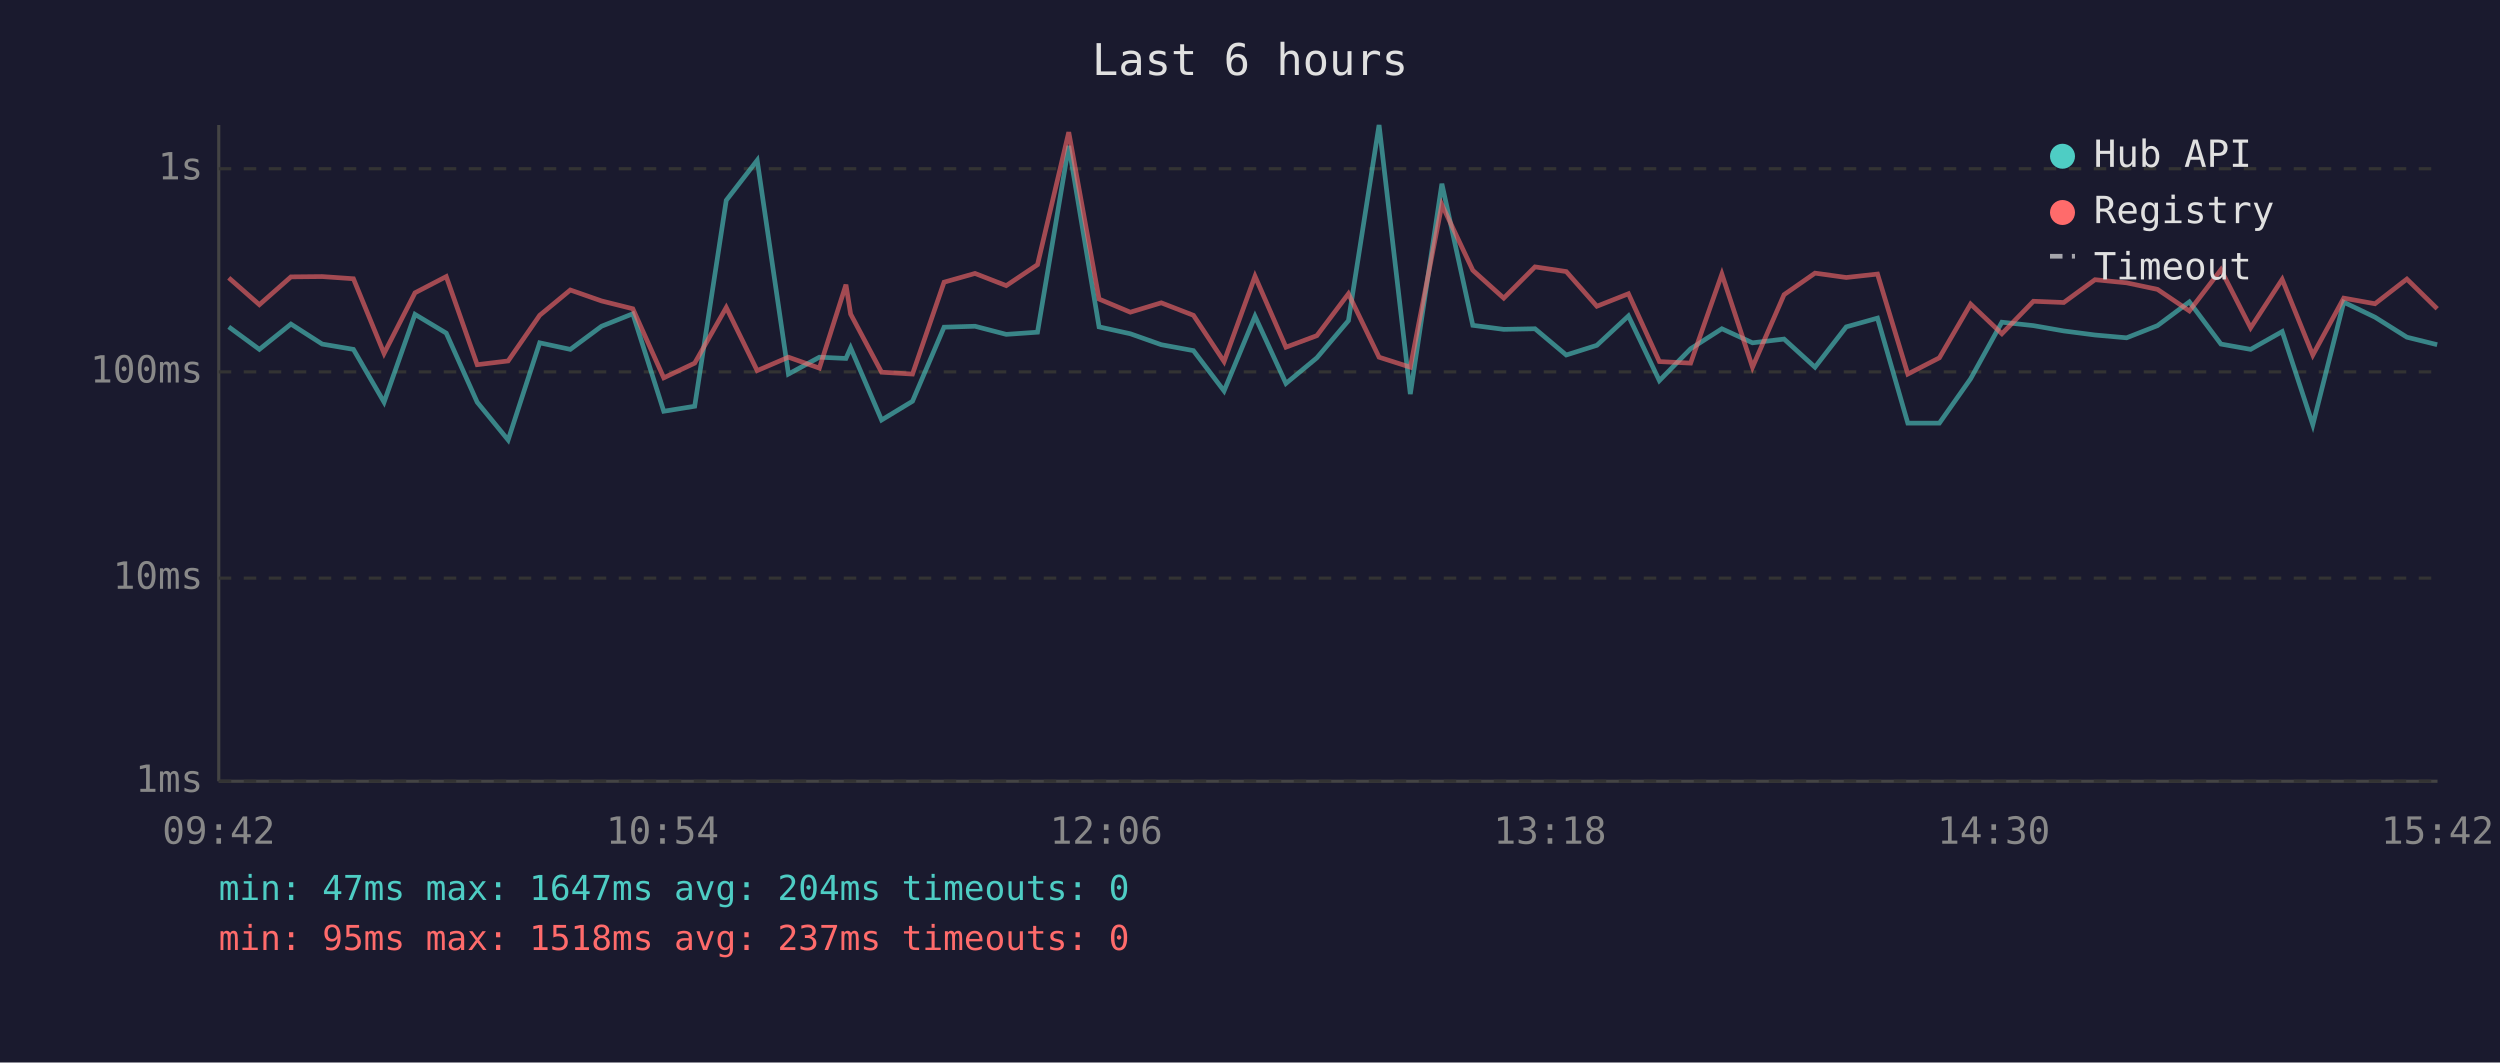
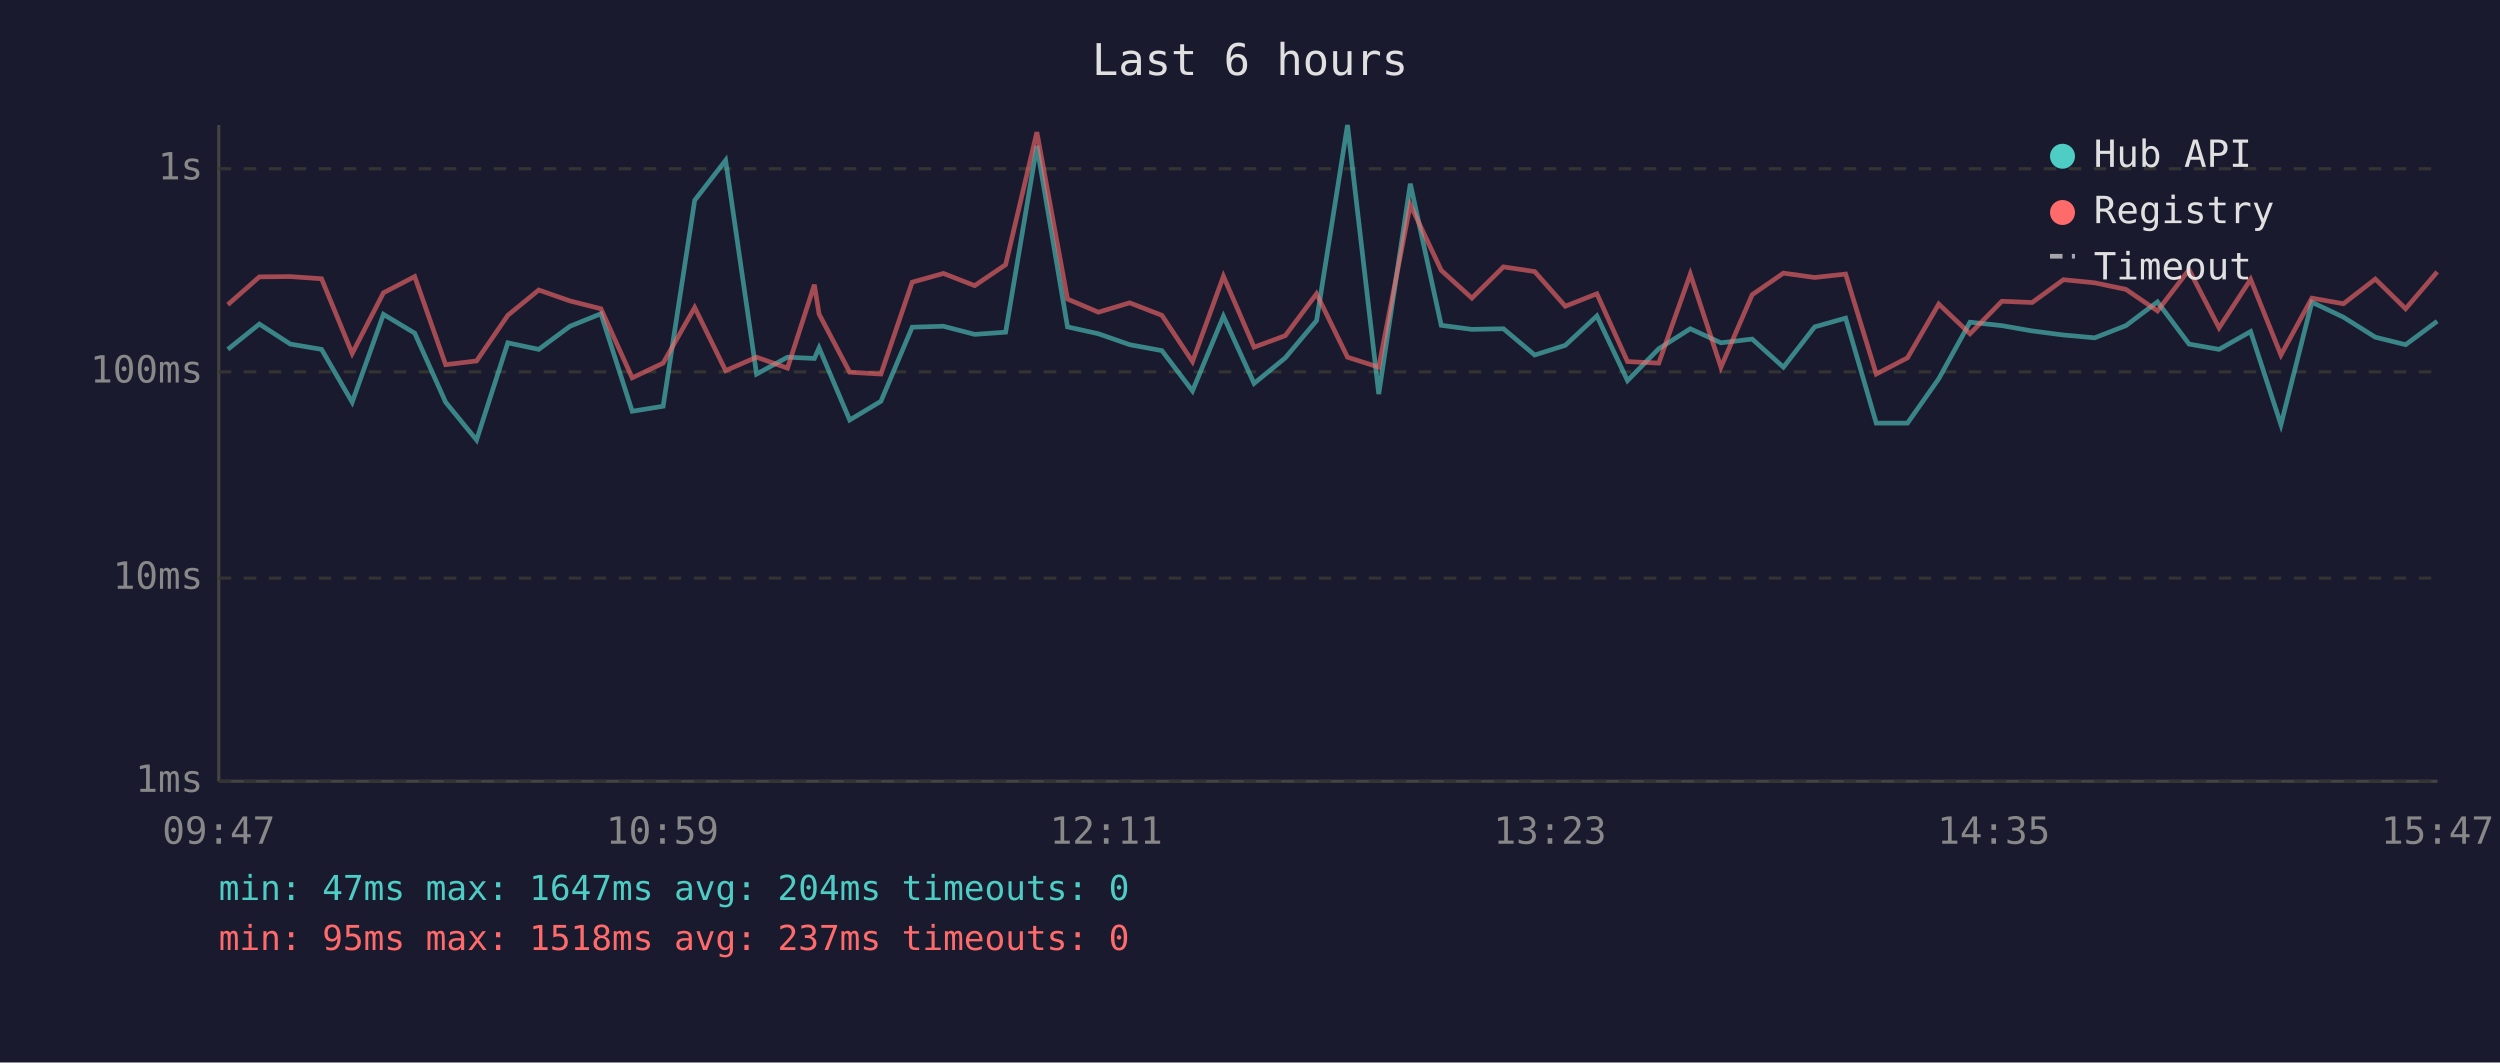
<svg xmlns="http://www.w3.org/2000/svg" viewBox="0 0 800 340" font-family="monospace" font-size="12">
  <rect width="800" height="340" fill="#1a1a2e" />
  <text x="400" y="24" fill="#e0e0e0" font-size="14" text-anchor="middle">Last 6 hours</text>
  <line x1="70" y1="40" x2="70" y2="250" stroke="#444" stroke-width="1" />
  <line x1="70" y1="250" x2="780" y2="250" stroke="#444" stroke-width="1" />
  <line x1="70" y1="250" x2="780" y2="250" stroke="#333" stroke-width="1" stroke-dasharray="4" />
  <text x="65" y="250" fill="#888" text-anchor="end" dominant-baseline="middle">1ms</text>
  <line x1="70" y1="185" x2="780" y2="185" stroke="#333" stroke-width="1" stroke-dasharray="4" />
  <text x="65" y="185" fill="#888" text-anchor="end" dominant-baseline="middle">10ms</text>
  <line x1="70" y1="119" x2="780" y2="119" stroke="#333" stroke-width="1" stroke-dasharray="4" />
  <text x="65" y="119" fill="#888" text-anchor="end" dominant-baseline="middle">100ms</text>
  <line x1="70" y1="54" x2="780" y2="54" stroke="#333" stroke-width="1" stroke-dasharray="4" />
  <text x="65" y="54" fill="#888" text-anchor="end" dominant-baseline="middle">1s</text>
-   <text x="70" y="270" fill="#888" text-anchor="middle">09:42</text>
-   <text x="212" y="270" fill="#888" text-anchor="middle">10:54</text>
-   <text x="354" y="270" fill="#888" text-anchor="middle">12:06</text>
-   <text x="496" y="270" fill="#888" text-anchor="middle">13:18</text>
-   <text x="638" y="270" fill="#888" text-anchor="middle">14:30</text>
-   <text x="780" y="270" fill="#888" text-anchor="middle">15:42</text>
-   <polyline points="73.2,104.6 83.0,111.8 93.1,103.7 103.1,110.1 113.1,111.8 122.9,128.7 132.8,100.6 142.8,106.6 152.7,128.7 162.6,140.8 172.7,109.7 182.5,111.8 192.5,104.4 202.5,100.4 212.4,131.6 222.3,130.0 232.4,64.1 242.3,51.3 252.3,119.7 262.2,114.3 270.7,114.7 272.2,111.3 282.1,134.4 292.0,128.4 302.1,104.7 312.0,104.4 322.0,107.0 332.0,106.3 342.0,46.7 351.7,104.6 361.7,106.8 371.6,110.3 381.9,112.2 391.7,125.1 401.6,101.2 411.5,122.7 421.4,114.5 431.5,102.6 441.3,40.0 451.3,126.1 461.4,58.8 471.3,104.1 481.2,105.4 491.2,105.2 501.2,113.6 511.0,110.5 521.1,101.1 531.0,121.8 541.0,111.6 551.0,105.2 560.8,109.7 570.9,108.5 580.8,117.5 590.8,104.6 600.8,101.8 610.5,135.4 620.6,135.4 630.6,121.2 640.6,103.1 650.7,104.2 660.4,105.9 670.4,107.2 680.5,108.1 690.4,104.2 700.6,96.6 710.7,110.1 720.2,111.8 730.3,106.1 740.1,135.9 750.0,96.7 760.0,101.5 770.2,107.9 779.9,110.3" fill="none" stroke="#4ecdc4" stroke-width="1.5" opacity="0.6" />
-   <polyline points="73.2,88.9 83.0,97.5 93.1,88.6 103.1,88.5 113.1,89.2 122.9,113.1 132.8,93.7 142.8,88.5 152.7,116.7 162.6,115.5 172.7,100.9 182.5,92.8 192.5,96.3 202.5,98.8 212.4,120.9 222.3,116.2 232.4,98.4 242.3,118.6 252.3,114.3 262.2,117.8 270.7,91.1 272.2,100.5 282.1,119.1 292.0,119.7 302.1,90.3 312.0,87.5 322.0,91.4 332.0,84.7 342.0,42.3 351.7,95.7 361.7,99.9 371.6,96.9 381.9,100.9 391.7,115.7 401.6,88.4 411.5,111.1 421.4,107.4 431.5,94.0 441.3,114.3 451.3,117.5 461.4,65.5 471.3,86.5 481.2,95.4 491.2,85.4 501.2,86.9 511.0,98.0 521.1,94.0 531.0,115.7 541.0,116.2 551.0,87.7 560.8,117.5 570.9,94.3 580.8,87.4 590.8,88.8 600.8,87.7 610.5,119.7 620.6,114.5 630.6,97.3 640.6,106.8 650.7,96.4 660.4,96.8 670.4,89.5 680.5,90.5 690.4,92.6 700.6,99.5 710.7,86.3 720.2,104.9 730.3,89.4 740.1,113.6 750.0,95.4 760.0,97.2 770.2,89.3 779.9,98.8" fill="none" stroke="#ff6b6b" stroke-width="1.5" opacity="0.6" />
+   <text x="70" y="270" fill="#888" text-anchor="middle">09:47</text>
+   <text x="212" y="270" fill="#888" text-anchor="middle">10:59</text>
+   <text x="354" y="270" fill="#888" text-anchor="middle">12:11</text>
+   <text x="496" y="270" fill="#888" text-anchor="middle">13:23</text>
+   <text x="638" y="270" fill="#888" text-anchor="middle">14:35</text>
+   <text x="780" y="270" fill="#888" text-anchor="middle">15:47</text>
+   <polyline points="72.9,111.8 83.0,103.7 92.9,110.1 102.9,111.8 112.7,128.7 122.7,100.6 132.7,106.6 142.6,128.7 152.5,140.8 162.5,109.7 172.4,111.8 182.4,104.4 192.3,100.4 202.3,131.6 212.2,130.0 222.3,64.1 232.2,51.3 242.1,119.7 252.0,114.3 260.6,114.7 262.1,111.3 271.9,134.4 281.9,128.4 291.9,104.7 301.9,104.4 311.9,107.0 321.8,106.3 331.8,46.7 341.6,104.6 351.5,106.8 361.5,110.3 371.8,112.2 381.6,125.1 391.5,101.2 401.3,122.7 411.3,114.5 421.3,102.6 431.2,40.0 441.2,126.1 451.3,58.8 461.2,104.1 471.0,105.4 481.1,105.2 491.1,113.6 500.9,110.5 511.0,101.1 520.8,121.8 530.8,111.6 540.9,105.2 550.7,109.7 560.7,108.5 570.7,117.5 580.7,104.6 590.6,101.8 600.4,135.4 610.4,135.4 620.4,121.2 630.4,103.1 640.6,104.2 650.3,105.9 660.3,107.2 670.3,108.1 680.3,104.2 690.4,96.6 700.5,110.1 710.1,111.8 720.2,106.1 729.9,135.9 739.8,96.7 749.9,101.5 760.1,107.9 769.8,110.3 779.9,102.8" fill="none" stroke="#4ecdc4" stroke-width="1.5" opacity="0.6" />
+   <polyline points="72.9,97.5 83.0,88.6 92.9,88.5 102.9,89.2 112.7,113.1 122.7,93.7 132.7,88.5 142.6,116.7 152.5,115.5 162.5,100.9 172.4,92.8 182.4,96.3 192.3,98.8 202.3,120.9 212.2,116.2 222.3,98.4 232.2,118.6 242.1,114.3 252.0,117.8 260.6,91.1 262.1,100.5 271.9,119.1 281.9,119.7 291.9,90.3 301.9,87.5 311.9,91.4 321.8,84.7 331.8,42.3 341.6,95.7 351.5,99.9 361.5,96.9 371.8,100.9 381.6,115.7 391.5,88.4 401.3,111.1 411.3,107.4 421.3,94.0 431.2,114.3 441.2,117.5 451.3,65.5 461.2,86.5 471.0,95.4 481.1,85.4 491.1,86.9 500.9,98.0 511.0,94.0 520.8,115.7 530.8,116.2 540.9,87.7 550.7,117.5 560.7,94.3 570.7,87.4 580.7,88.8 590.6,87.7 600.4,119.7 610.4,114.5 620.4,97.3 630.4,106.8 640.6,96.4 650.3,96.8 660.3,89.5 670.3,90.5 680.3,92.6 690.4,99.5 700.5,86.3 710.1,104.9 720.2,89.4 729.9,113.6 739.8,95.4 749.9,97.2 760.1,89.3 769.8,98.8 779.9,87.0" fill="none" stroke="#ff6b6b" stroke-width="1.5" opacity="0.6" />
  <circle cx="660" cy="50" r="4" fill="#4ecdc4" />
  <text x="670" y="50" fill="#e0e0e0" dominant-baseline="middle">Hub API</text>
  <circle cx="660" cy="68" r="4" fill="#ff6b6b" />
  <text x="670" y="68" fill="#e0e0e0" dominant-baseline="middle">Registry</text>
  <line x1="656" y1="82" x2="664" y2="82" stroke="#e0e0e0" stroke-width="1.5" stroke-dasharray="4,3" opacity="0.7" />
  <text x="670" y="86" fill="#e0e0e0" dominant-baseline="middle">Timeout</text>
  <text x="70" y="288" fill="#4ecdc4" font-size="11">min: 47ms  max: 1647ms  avg: 204ms  timeouts: 0</text>
  <text x="70" y="304" fill="#ff6b6b" font-size="11">min: 95ms  max: 1518ms  avg: 237ms  timeouts: 0</text>
</svg>
